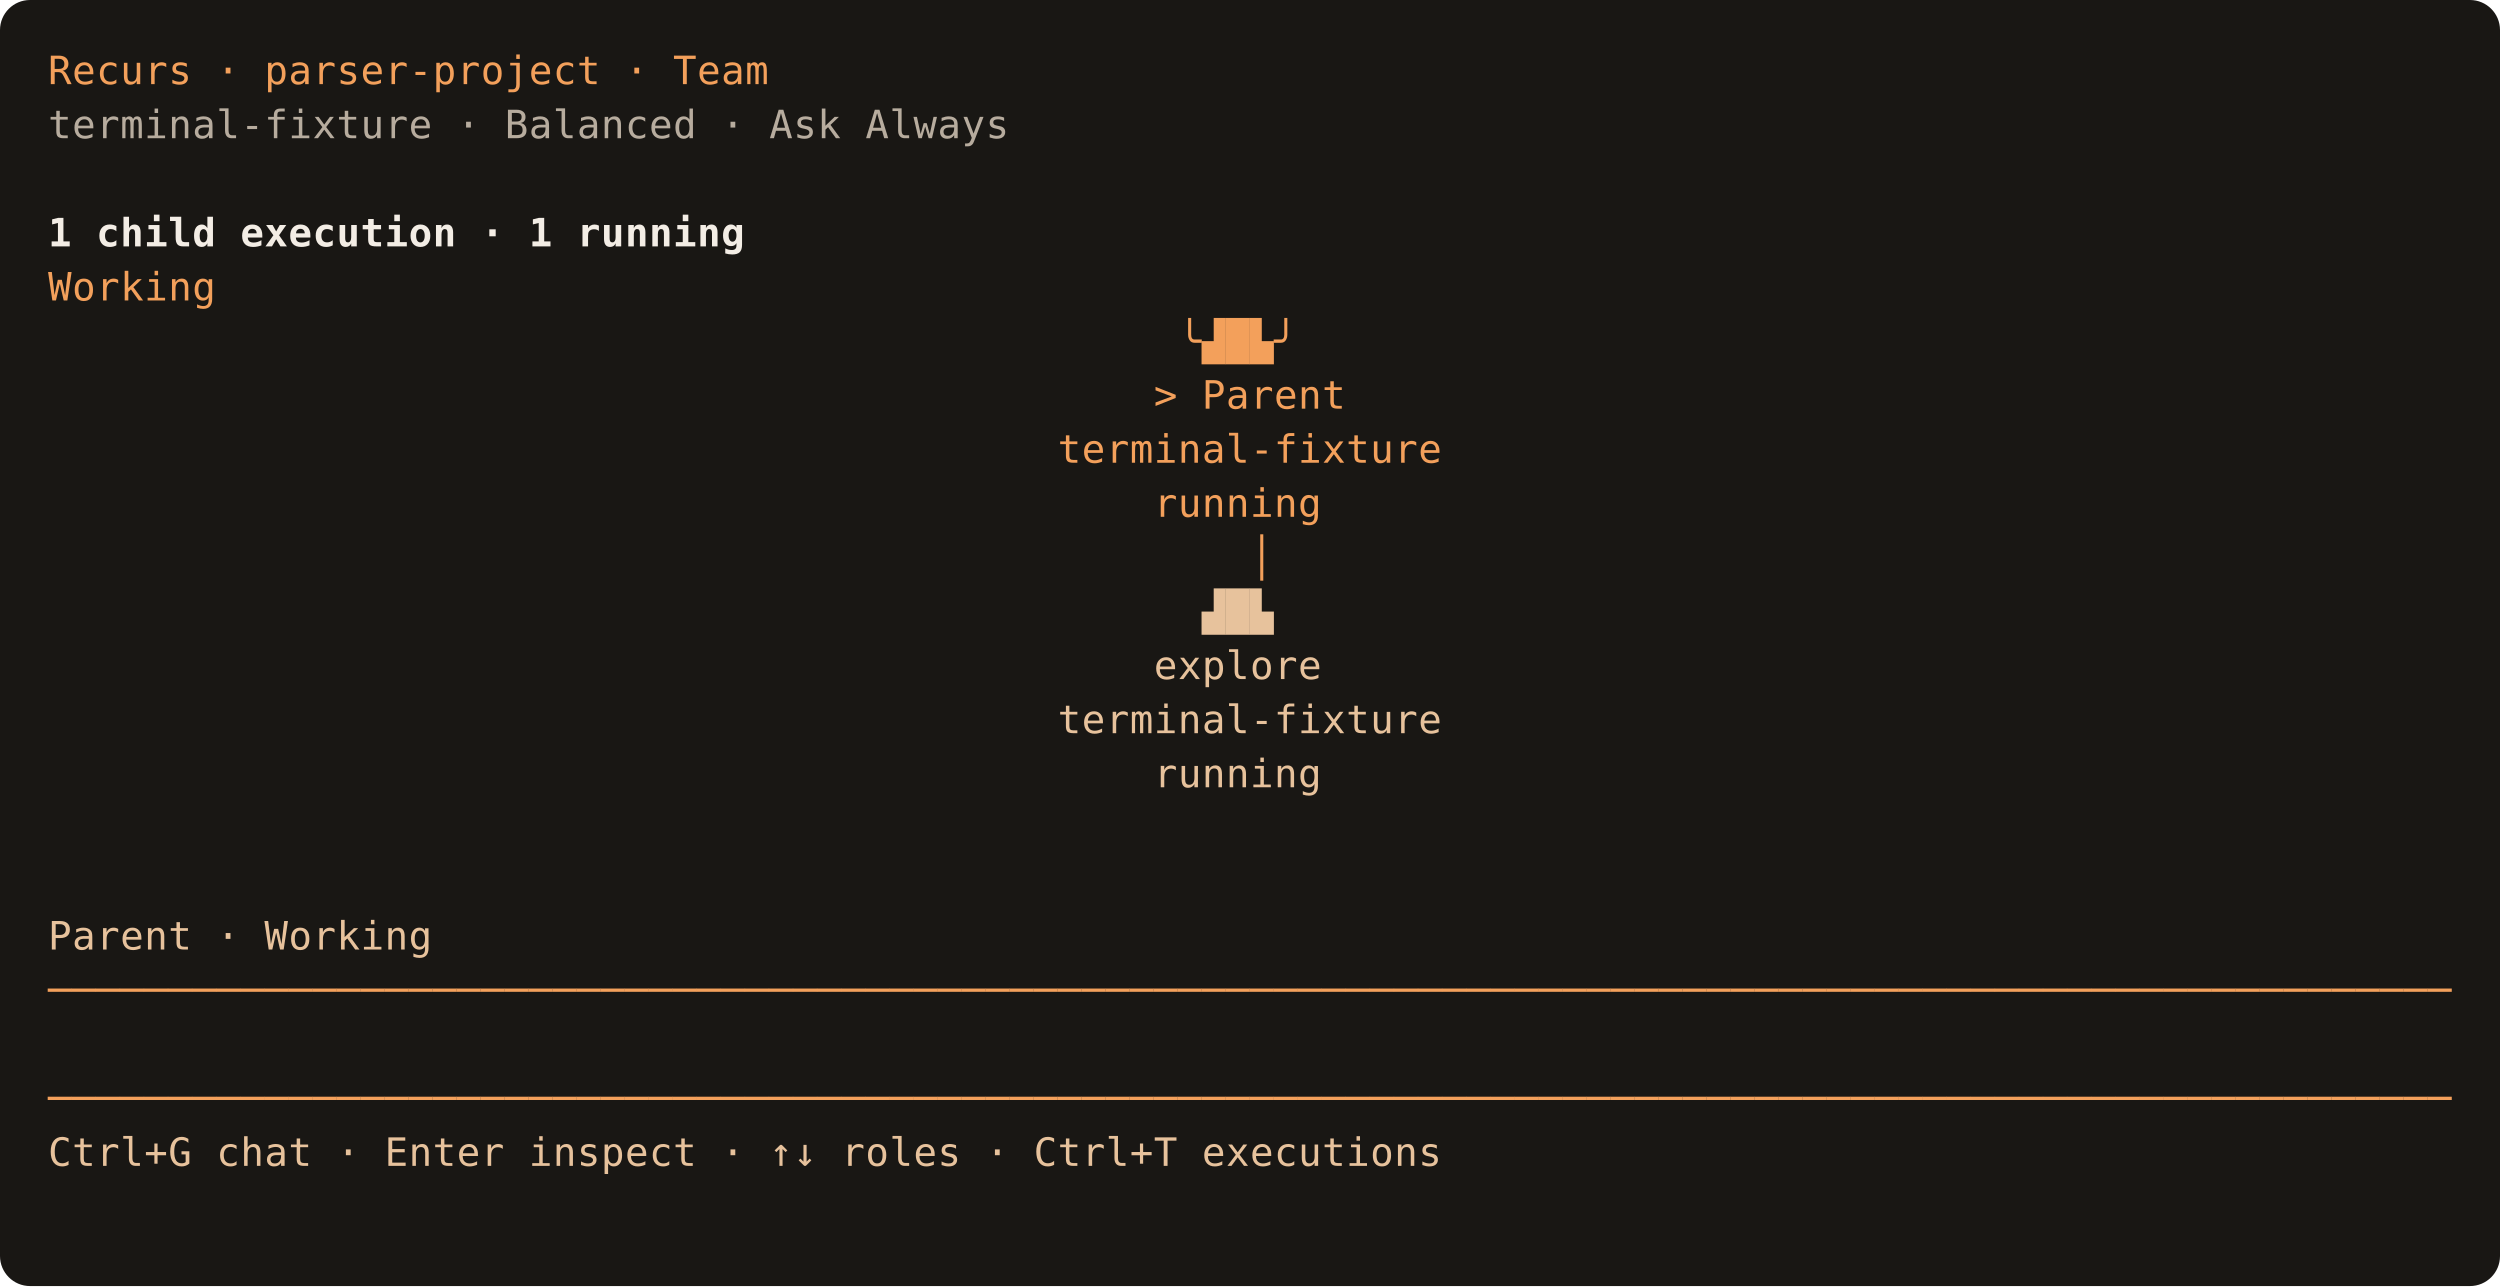
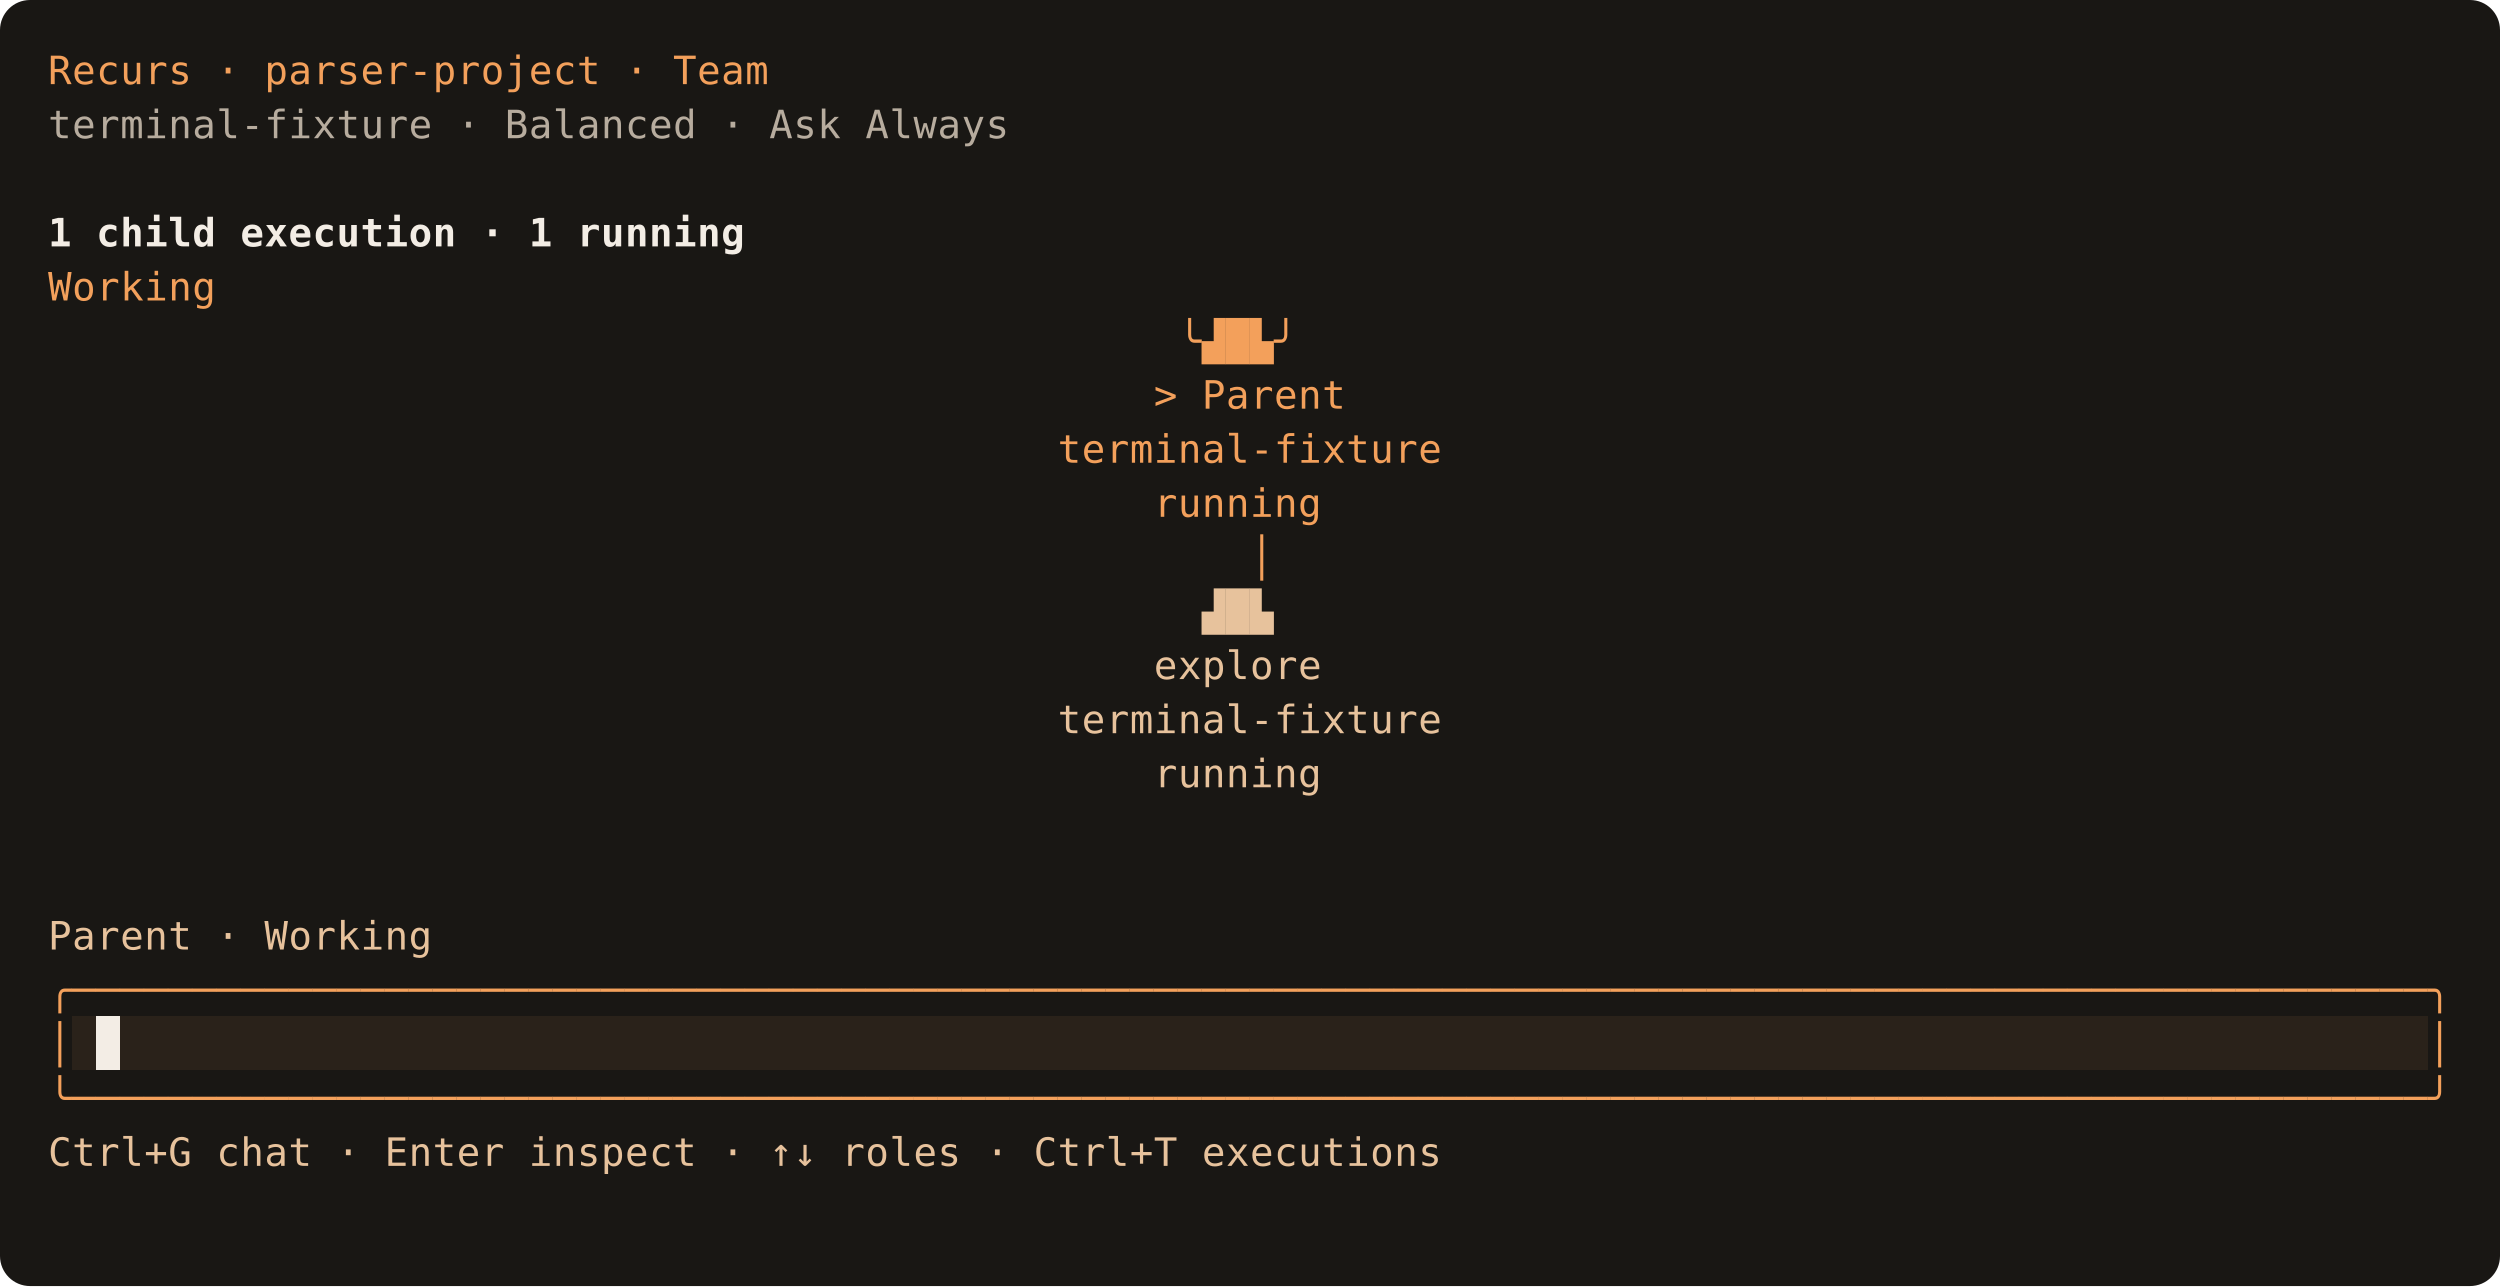
<svg xmlns="http://www.w3.org/2000/svg" width="832" height="428" viewBox="0 0 832 428" role="img" aria-label="Recurs terminal: v19-working">
  <rect width="832" height="428" rx="10" fill="#191714" />
  <g shape-rendering="crispEdges">
    <rect x="16" y="14" width="800" height="18" fill="#191714" />
    <rect x="16" y="32" width="800" height="18" fill="#191714" />
    <rect x="16" y="50" width="800" height="18" fill="#191714" />
    <rect x="16" y="68" width="800" height="18" fill="#191714" />
    <rect x="16" y="86" width="800" height="18" fill="#191714" />
    <rect x="16" y="104" width="800" height="18" fill="#191714" />
    <rect x="16" y="122" width="800" height="18" fill="#191714" />
    <rect x="16" y="140" width="800" height="18" fill="#191714" />
    <rect x="16" y="158" width="800" height="18" fill="#191714" />
    <rect x="16" y="176" width="800" height="18" fill="#191714" />
    <rect x="16" y="194" width="800" height="18" fill="#191714" />
    <rect x="16" y="212" width="800" height="18" fill="#191714" />
    <rect x="16" y="230" width="800" height="18" fill="#191714" />
    <rect x="16" y="248" width="800" height="18" fill="#191714" />
    <rect x="16" y="266" width="800" height="18" fill="#191714" />
    <rect x="16" y="284" width="800" height="18" fill="#191714" />
    <rect x="16" y="302" width="800" height="18" fill="#191714" />
    <rect x="16" y="320" width="800" height="18" fill="#191714" />
-     <rect x="16" y="338" width="800" height="18" fill="#191714" />
+     <rect x="16" y="338" width="8" height="18" fill="#191714" />
+     <rect x="24" y="338" width="8" height="18" fill="#2a221a" />
+     <rect x="32" y="338" width="8" height="18" fill="#f3ede5" />
+     <rect x="40" y="338" width="768" height="18" fill="#2a221a" />
+     <rect x="808" y="338" width="8" height="18" fill="#191714" />
    <rect x="16" y="356" width="800" height="18" fill="#191714" />
    <rect x="16" y="374" width="800" height="18" fill="#191714" />
    <rect x="16" y="392" width="800" height="18" fill="#191714" />
  </g>
  <g font-family="monospace" font-size="13">
    <text x="16" y="28" fill="#f3a05b">R</text>
    <text x="24" y="28" fill="#f3a05b">e</text>
    <text x="32" y="28" fill="#f3a05b">c</text>
    <text x="40" y="28" fill="#f3a05b">u</text>
    <text x="48" y="28" fill="#f3a05b">r</text>
    <text x="56" y="28" fill="#f3a05b">s</text>
    <text x="72" y="28" fill="#f3a05b">·</text>
    <text x="88" y="28" fill="#f3a05b">p</text>
    <text x="96" y="28" fill="#f3a05b">a</text>
    <text x="104" y="28" fill="#f3a05b">r</text>
    <text x="112" y="28" fill="#f3a05b">s</text>
    <text x="120" y="28" fill="#f3a05b">e</text>
    <text x="128" y="28" fill="#f3a05b">r</text>
    <text x="136" y="28" fill="#f3a05b">-</text>
    <text x="144" y="28" fill="#f3a05b">p</text>
    <text x="152" y="28" fill="#f3a05b">r</text>
    <text x="160" y="28" fill="#f3a05b">o</text>
    <text x="168" y="28" fill="#f3a05b">j</text>
    <text x="176" y="28" fill="#f3a05b">e</text>
    <text x="184" y="28" fill="#f3a05b">c</text>
    <text x="192" y="28" fill="#f3a05b">t</text>
    <text x="208" y="28" fill="#f3a05b">·</text>
    <text x="224" y="28" fill="#f3a05b">T</text>
    <text x="232" y="28" fill="#f3a05b">e</text>
    <text x="240" y="28" fill="#f3a05b">a</text>
    <text x="248" y="28" fill="#f3a05b">m</text>
    <text x="16" y="46" fill="#b7ac9e">t</text>
    <text x="24" y="46" fill="#b7ac9e">e</text>
    <text x="32" y="46" fill="#b7ac9e">r</text>
    <text x="40" y="46" fill="#b7ac9e">m</text>
    <text x="48" y="46" fill="#b7ac9e">i</text>
    <text x="56" y="46" fill="#b7ac9e">n</text>
    <text x="64" y="46" fill="#b7ac9e">a</text>
    <text x="72" y="46" fill="#b7ac9e">l</text>
    <text x="80" y="46" fill="#b7ac9e">-</text>
    <text x="88" y="46" fill="#b7ac9e">f</text>
    <text x="96" y="46" fill="#b7ac9e">i</text>
    <text x="104" y="46" fill="#b7ac9e">x</text>
    <text x="112" y="46" fill="#b7ac9e">t</text>
    <text x="120" y="46" fill="#b7ac9e">u</text>
    <text x="128" y="46" fill="#b7ac9e">r</text>
    <text x="136" y="46" fill="#b7ac9e">e</text>
    <text x="152" y="46" fill="#b7ac9e">·</text>
    <text x="168" y="46" fill="#b7ac9e">B</text>
    <text x="176" y="46" fill="#b7ac9e">a</text>
    <text x="184" y="46" fill="#b7ac9e">l</text>
    <text x="192" y="46" fill="#b7ac9e">a</text>
    <text x="200" y="46" fill="#b7ac9e">n</text>
    <text x="208" y="46" fill="#b7ac9e">c</text>
    <text x="216" y="46" fill="#b7ac9e">e</text>
    <text x="224" y="46" fill="#b7ac9e">d</text>
    <text x="240" y="46" fill="#b7ac9e">·</text>
    <text x="256" y="46" fill="#b7ac9e">A</text>
    <text x="264" y="46" fill="#b7ac9e">s</text>
    <text x="272" y="46" fill="#b7ac9e">k</text>
    <text x="288" y="46" fill="#b7ac9e">A</text>
    <text x="296" y="46" fill="#b7ac9e">l</text>
    <text x="304" y="46" fill="#b7ac9e">w</text>
    <text x="312" y="46" fill="#b7ac9e">a</text>
    <text x="320" y="46" fill="#b7ac9e">y</text>
    <text x="328" y="46" fill="#b7ac9e">s</text>
    <text x="16" y="82" fill="#f3ede5" font-weight="bold">1</text>
    <text x="32" y="82" fill="#f3ede5" font-weight="bold">c</text>
    <text x="40" y="82" fill="#f3ede5" font-weight="bold">h</text>
    <text x="48" y="82" fill="#f3ede5" font-weight="bold">i</text>
    <text x="56" y="82" fill="#f3ede5" font-weight="bold">l</text>
    <text x="64" y="82" fill="#f3ede5" font-weight="bold">d</text>
    <text x="80" y="82" fill="#f3ede5" font-weight="bold">e</text>
    <text x="88" y="82" fill="#f3ede5" font-weight="bold">x</text>
    <text x="96" y="82" fill="#f3ede5" font-weight="bold">e</text>
    <text x="104" y="82" fill="#f3ede5" font-weight="bold">c</text>
    <text x="112" y="82" fill="#f3ede5" font-weight="bold">u</text>
    <text x="120" y="82" fill="#f3ede5" font-weight="bold">t</text>
    <text x="128" y="82" fill="#f3ede5" font-weight="bold">i</text>
    <text x="136" y="82" fill="#f3ede5" font-weight="bold">o</text>
    <text x="144" y="82" fill="#f3ede5" font-weight="bold">n</text>
    <text x="160" y="82" fill="#f3ede5" font-weight="bold">·</text>
    <text x="176" y="82" fill="#f3ede5" font-weight="bold">1</text>
    <text x="192" y="82" fill="#f3ede5" font-weight="bold">r</text>
    <text x="200" y="82" fill="#f3ede5" font-weight="bold">u</text>
    <text x="208" y="82" fill="#f3ede5" font-weight="bold">n</text>
    <text x="216" y="82" fill="#f3ede5" font-weight="bold">n</text>
    <text x="224" y="82" fill="#f3ede5" font-weight="bold">i</text>
    <text x="232" y="82" fill="#f3ede5" font-weight="bold">n</text>
    <text x="240" y="82" fill="#f3ede5" font-weight="bold">g</text>
    <text x="16" y="100" fill="#f3a05b">W</text>
    <text x="24" y="100" fill="#f3a05b">o</text>
    <text x="32" y="100" fill="#f3a05b">r</text>
    <text x="40" y="100" fill="#f3a05b">k</text>
    <text x="48" y="100" fill="#f3a05b">i</text>
    <text x="56" y="100" fill="#f3a05b">n</text>
    <text x="64" y="100" fill="#f3a05b">g</text>
    <text x="392" y="118" fill="#f3a05b">╰</text>
    <text x="400" y="118" fill="#f3a05b">▟</text>
    <text x="408" y="118" fill="#f3a05b">█</text>
    <text x="416" y="118" fill="#f3a05b">▙</text>
    <text x="424" y="118" fill="#f3a05b">╯</text>
    <text x="384" y="136" fill="#f3a05b">&gt;</text>
    <text x="400" y="136" fill="#f3a05b">P</text>
    <text x="408" y="136" fill="#f3a05b">a</text>
    <text x="416" y="136" fill="#f3a05b">r</text>
    <text x="424" y="136" fill="#f3a05b">e</text>
    <text x="432" y="136" fill="#f3a05b">n</text>
    <text x="440" y="136" fill="#f3a05b">t</text>
    <text x="352" y="154" fill="#f3a05b">t</text>
    <text x="360" y="154" fill="#f3a05b">e</text>
    <text x="368" y="154" fill="#f3a05b">r</text>
    <text x="376" y="154" fill="#f3a05b">m</text>
    <text x="384" y="154" fill="#f3a05b">i</text>
    <text x="392" y="154" fill="#f3a05b">n</text>
    <text x="400" y="154" fill="#f3a05b">a</text>
    <text x="408" y="154" fill="#f3a05b">l</text>
    <text x="416" y="154" fill="#f3a05b">-</text>
    <text x="424" y="154" fill="#f3a05b">f</text>
    <text x="432" y="154" fill="#f3a05b">i</text>
    <text x="440" y="154" fill="#f3a05b">x</text>
    <text x="448" y="154" fill="#f3a05b">t</text>
    <text x="456" y="154" fill="#f3a05b">u</text>
    <text x="464" y="154" fill="#f3a05b">r</text>
    <text x="472" y="154" fill="#f3a05b">e</text>
    <text x="384" y="172" fill="#f3a05b">r</text>
    <text x="392" y="172" fill="#f3a05b">u</text>
    <text x="400" y="172" fill="#f3a05b">n</text>
    <text x="408" y="172" fill="#f3a05b">n</text>
    <text x="416" y="172" fill="#f3a05b">i</text>
    <text x="424" y="172" fill="#f3a05b">n</text>
    <text x="432" y="172" fill="#f3a05b">g</text>
    <text x="416" y="190" fill="#f3a05b">│</text>
    <text x="400" y="208" fill="#e7c29c">▟</text>
    <text x="408" y="208" fill="#e7c29c">█</text>
    <text x="416" y="208" fill="#e7c29c">▙</text>
    <text x="384" y="226" fill="#e7c29c">e</text>
    <text x="392" y="226" fill="#e7c29c">x</text>
    <text x="400" y="226" fill="#e7c29c">p</text>
    <text x="408" y="226" fill="#e7c29c">l</text>
    <text x="416" y="226" fill="#e7c29c">o</text>
    <text x="424" y="226" fill="#e7c29c">r</text>
    <text x="432" y="226" fill="#e7c29c">e</text>
    <text x="352" y="244" fill="#e7c29c">t</text>
    <text x="360" y="244" fill="#e7c29c">e</text>
    <text x="368" y="244" fill="#e7c29c">r</text>
    <text x="376" y="244" fill="#e7c29c">m</text>
    <text x="384" y="244" fill="#e7c29c">i</text>
    <text x="392" y="244" fill="#e7c29c">n</text>
    <text x="400" y="244" fill="#e7c29c">a</text>
    <text x="408" y="244" fill="#e7c29c">l</text>
    <text x="416" y="244" fill="#e7c29c">-</text>
    <text x="424" y="244" fill="#e7c29c">f</text>
    <text x="432" y="244" fill="#e7c29c">i</text>
    <text x="440" y="244" fill="#e7c29c">x</text>
    <text x="448" y="244" fill="#e7c29c">t</text>
    <text x="456" y="244" fill="#e7c29c">u</text>
    <text x="464" y="244" fill="#e7c29c">r</text>
    <text x="472" y="244" fill="#e7c29c">e</text>
    <text x="384" y="262" fill="#e7c29c">r</text>
    <text x="392" y="262" fill="#e7c29c">u</text>
    <text x="400" y="262" fill="#e7c29c">n</text>
    <text x="408" y="262" fill="#e7c29c">n</text>
    <text x="416" y="262" fill="#e7c29c">i</text>
    <text x="424" y="262" fill="#e7c29c">n</text>
    <text x="432" y="262" fill="#e7c29c">g</text>
    <text x="16" y="316" fill="#e7c29c">P</text>
    <text x="24" y="316" fill="#e7c29c">a</text>
    <text x="32" y="316" fill="#e7c29c">r</text>
    <text x="40" y="316" fill="#e7c29c">e</text>
    <text x="48" y="316" fill="#e7c29c">n</text>
    <text x="56" y="316" fill="#e7c29c">t</text>
    <text x="72" y="316" fill="#e7c29c">·</text>
    <text x="88" y="316" fill="#e7c29c">W</text>
    <text x="96" y="316" fill="#e7c29c">o</text>
    <text x="104" y="316" fill="#e7c29c">r</text>
    <text x="112" y="316" fill="#e7c29c">k</text>
    <text x="120" y="316" fill="#e7c29c">i</text>
    <text x="128" y="316" fill="#e7c29c">n</text>
    <text x="136" y="316" fill="#e7c29c">g</text>
-     <text x="16" y="334" fill="#f3a05b">─</text>
+     <text x="16" y="334" fill="#f3a05b">╭</text>
    <text x="24" y="334" fill="#f3a05b">─</text>
    <text x="32" y="334" fill="#f3a05b">─</text>
    <text x="40" y="334" fill="#f3a05b">─</text>
    <text x="48" y="334" fill="#f3a05b">─</text>
    <text x="56" y="334" fill="#f3a05b">─</text>
    <text x="64" y="334" fill="#f3a05b">─</text>
    <text x="72" y="334" fill="#f3a05b">─</text>
    <text x="80" y="334" fill="#f3a05b">─</text>
    <text x="88" y="334" fill="#f3a05b">─</text>
    <text x="96" y="334" fill="#f3a05b">─</text>
    <text x="104" y="334" fill="#f3a05b">─</text>
    <text x="112" y="334" fill="#f3a05b">─</text>
    <text x="120" y="334" fill="#f3a05b">─</text>
    <text x="128" y="334" fill="#f3a05b">─</text>
    <text x="136" y="334" fill="#f3a05b">─</text>
    <text x="144" y="334" fill="#f3a05b">─</text>
    <text x="152" y="334" fill="#f3a05b">─</text>
    <text x="160" y="334" fill="#f3a05b">─</text>
    <text x="168" y="334" fill="#f3a05b">─</text>
    <text x="176" y="334" fill="#f3a05b">─</text>
    <text x="184" y="334" fill="#f3a05b">─</text>
    <text x="192" y="334" fill="#f3a05b">─</text>
    <text x="200" y="334" fill="#f3a05b">─</text>
    <text x="208" y="334" fill="#f3a05b">─</text>
    <text x="216" y="334" fill="#f3a05b">─</text>
    <text x="224" y="334" fill="#f3a05b">─</text>
    <text x="232" y="334" fill="#f3a05b">─</text>
    <text x="240" y="334" fill="#f3a05b">─</text>
    <text x="248" y="334" fill="#f3a05b">─</text>
    <text x="256" y="334" fill="#f3a05b">─</text>
    <text x="264" y="334" fill="#f3a05b">─</text>
    <text x="272" y="334" fill="#f3a05b">─</text>
    <text x="280" y="334" fill="#f3a05b">─</text>
    <text x="288" y="334" fill="#f3a05b">─</text>
    <text x="296" y="334" fill="#f3a05b">─</text>
    <text x="304" y="334" fill="#f3a05b">─</text>
    <text x="312" y="334" fill="#f3a05b">─</text>
    <text x="320" y="334" fill="#f3a05b">─</text>
    <text x="328" y="334" fill="#f3a05b">─</text>
    <text x="336" y="334" fill="#f3a05b">─</text>
    <text x="344" y="334" fill="#f3a05b">─</text>
    <text x="352" y="334" fill="#f3a05b">─</text>
    <text x="360" y="334" fill="#f3a05b">─</text>
    <text x="368" y="334" fill="#f3a05b">─</text>
    <text x="376" y="334" fill="#f3a05b">─</text>
    <text x="384" y="334" fill="#f3a05b">─</text>
    <text x="392" y="334" fill="#f3a05b">─</text>
    <text x="400" y="334" fill="#f3a05b">─</text>
    <text x="408" y="334" fill="#f3a05b">─</text>
    <text x="416" y="334" fill="#f3a05b">─</text>
    <text x="424" y="334" fill="#f3a05b">─</text>
    <text x="432" y="334" fill="#f3a05b">─</text>
    <text x="440" y="334" fill="#f3a05b">─</text>
    <text x="448" y="334" fill="#f3a05b">─</text>
    <text x="456" y="334" fill="#f3a05b">─</text>
    <text x="464" y="334" fill="#f3a05b">─</text>
    <text x="472" y="334" fill="#f3a05b">─</text>
    <text x="480" y="334" fill="#f3a05b">─</text>
    <text x="488" y="334" fill="#f3a05b">─</text>
    <text x="496" y="334" fill="#f3a05b">─</text>
    <text x="504" y="334" fill="#f3a05b">─</text>
    <text x="512" y="334" fill="#f3a05b">─</text>
    <text x="520" y="334" fill="#f3a05b">─</text>
    <text x="528" y="334" fill="#f3a05b">─</text>
    <text x="536" y="334" fill="#f3a05b">─</text>
    <text x="544" y="334" fill="#f3a05b">─</text>
    <text x="552" y="334" fill="#f3a05b">─</text>
    <text x="560" y="334" fill="#f3a05b">─</text>
    <text x="568" y="334" fill="#f3a05b">─</text>
    <text x="576" y="334" fill="#f3a05b">─</text>
    <text x="584" y="334" fill="#f3a05b">─</text>
    <text x="592" y="334" fill="#f3a05b">─</text>
    <text x="600" y="334" fill="#f3a05b">─</text>
    <text x="608" y="334" fill="#f3a05b">─</text>
    <text x="616" y="334" fill="#f3a05b">─</text>
    <text x="624" y="334" fill="#f3a05b">─</text>
    <text x="632" y="334" fill="#f3a05b">─</text>
    <text x="640" y="334" fill="#f3a05b">─</text>
    <text x="648" y="334" fill="#f3a05b">─</text>
    <text x="656" y="334" fill="#f3a05b">─</text>
    <text x="664" y="334" fill="#f3a05b">─</text>
    <text x="672" y="334" fill="#f3a05b">─</text>
    <text x="680" y="334" fill="#f3a05b">─</text>
    <text x="688" y="334" fill="#f3a05b">─</text>
    <text x="696" y="334" fill="#f3a05b">─</text>
    <text x="704" y="334" fill="#f3a05b">─</text>
    <text x="712" y="334" fill="#f3a05b">─</text>
    <text x="720" y="334" fill="#f3a05b">─</text>
    <text x="728" y="334" fill="#f3a05b">─</text>
    <text x="736" y="334" fill="#f3a05b">─</text>
    <text x="744" y="334" fill="#f3a05b">─</text>
    <text x="752" y="334" fill="#f3a05b">─</text>
    <text x="760" y="334" fill="#f3a05b">─</text>
    <text x="768" y="334" fill="#f3a05b">─</text>
    <text x="776" y="334" fill="#f3a05b">─</text>
    <text x="784" y="334" fill="#f3a05b">─</text>
    <text x="792" y="334" fill="#f3a05b">─</text>
    <text x="800" y="334" fill="#f3a05b">─</text>
-     <text x="808" y="334" fill="#f3a05b">─</text>
-     <text x="16" y="370" fill="#f3a05b">─</text>
+     <text x="808" y="334" fill="#f3a05b">╮</text>
+     <text x="16" y="352" fill="#f3a05b">│</text>
+     <text x="808" y="352" fill="#f3a05b">│</text>
+     <text x="16" y="370" fill="#f3a05b">╰</text>
    <text x="24" y="370" fill="#f3a05b">─</text>
    <text x="32" y="370" fill="#f3a05b">─</text>
    <text x="40" y="370" fill="#f3a05b">─</text>
    <text x="48" y="370" fill="#f3a05b">─</text>
    <text x="56" y="370" fill="#f3a05b">─</text>
    <text x="64" y="370" fill="#f3a05b">─</text>
    <text x="72" y="370" fill="#f3a05b">─</text>
    <text x="80" y="370" fill="#f3a05b">─</text>
    <text x="88" y="370" fill="#f3a05b">─</text>
    <text x="96" y="370" fill="#f3a05b">─</text>
    <text x="104" y="370" fill="#f3a05b">─</text>
    <text x="112" y="370" fill="#f3a05b">─</text>
    <text x="120" y="370" fill="#f3a05b">─</text>
    <text x="128" y="370" fill="#f3a05b">─</text>
    <text x="136" y="370" fill="#f3a05b">─</text>
    <text x="144" y="370" fill="#f3a05b">─</text>
    <text x="152" y="370" fill="#f3a05b">─</text>
    <text x="160" y="370" fill="#f3a05b">─</text>
    <text x="168" y="370" fill="#f3a05b">─</text>
    <text x="176" y="370" fill="#f3a05b">─</text>
    <text x="184" y="370" fill="#f3a05b">─</text>
    <text x="192" y="370" fill="#f3a05b">─</text>
    <text x="200" y="370" fill="#f3a05b">─</text>
    <text x="208" y="370" fill="#f3a05b">─</text>
    <text x="216" y="370" fill="#f3a05b">─</text>
    <text x="224" y="370" fill="#f3a05b">─</text>
    <text x="232" y="370" fill="#f3a05b">─</text>
    <text x="240" y="370" fill="#f3a05b">─</text>
    <text x="248" y="370" fill="#f3a05b">─</text>
    <text x="256" y="370" fill="#f3a05b">─</text>
    <text x="264" y="370" fill="#f3a05b">─</text>
    <text x="272" y="370" fill="#f3a05b">─</text>
    <text x="280" y="370" fill="#f3a05b">─</text>
    <text x="288" y="370" fill="#f3a05b">─</text>
    <text x="296" y="370" fill="#f3a05b">─</text>
    <text x="304" y="370" fill="#f3a05b">─</text>
    <text x="312" y="370" fill="#f3a05b">─</text>
    <text x="320" y="370" fill="#f3a05b">─</text>
    <text x="328" y="370" fill="#f3a05b">─</text>
    <text x="336" y="370" fill="#f3a05b">─</text>
    <text x="344" y="370" fill="#f3a05b">─</text>
    <text x="352" y="370" fill="#f3a05b">─</text>
    <text x="360" y="370" fill="#f3a05b">─</text>
    <text x="368" y="370" fill="#f3a05b">─</text>
    <text x="376" y="370" fill="#f3a05b">─</text>
    <text x="384" y="370" fill="#f3a05b">─</text>
    <text x="392" y="370" fill="#f3a05b">─</text>
    <text x="400" y="370" fill="#f3a05b">─</text>
    <text x="408" y="370" fill="#f3a05b">─</text>
    <text x="416" y="370" fill="#f3a05b">─</text>
    <text x="424" y="370" fill="#f3a05b">─</text>
    <text x="432" y="370" fill="#f3a05b">─</text>
    <text x="440" y="370" fill="#f3a05b">─</text>
    <text x="448" y="370" fill="#f3a05b">─</text>
    <text x="456" y="370" fill="#f3a05b">─</text>
    <text x="464" y="370" fill="#f3a05b">─</text>
    <text x="472" y="370" fill="#f3a05b">─</text>
    <text x="480" y="370" fill="#f3a05b">─</text>
    <text x="488" y="370" fill="#f3a05b">─</text>
    <text x="496" y="370" fill="#f3a05b">─</text>
    <text x="504" y="370" fill="#f3a05b">─</text>
    <text x="512" y="370" fill="#f3a05b">─</text>
    <text x="520" y="370" fill="#f3a05b">─</text>
    <text x="528" y="370" fill="#f3a05b">─</text>
    <text x="536" y="370" fill="#f3a05b">─</text>
    <text x="544" y="370" fill="#f3a05b">─</text>
    <text x="552" y="370" fill="#f3a05b">─</text>
    <text x="560" y="370" fill="#f3a05b">─</text>
    <text x="568" y="370" fill="#f3a05b">─</text>
    <text x="576" y="370" fill="#f3a05b">─</text>
    <text x="584" y="370" fill="#f3a05b">─</text>
    <text x="592" y="370" fill="#f3a05b">─</text>
    <text x="600" y="370" fill="#f3a05b">─</text>
    <text x="608" y="370" fill="#f3a05b">─</text>
    <text x="616" y="370" fill="#f3a05b">─</text>
    <text x="624" y="370" fill="#f3a05b">─</text>
    <text x="632" y="370" fill="#f3a05b">─</text>
    <text x="640" y="370" fill="#f3a05b">─</text>
    <text x="648" y="370" fill="#f3a05b">─</text>
    <text x="656" y="370" fill="#f3a05b">─</text>
    <text x="664" y="370" fill="#f3a05b">─</text>
    <text x="672" y="370" fill="#f3a05b">─</text>
    <text x="680" y="370" fill="#f3a05b">─</text>
    <text x="688" y="370" fill="#f3a05b">─</text>
    <text x="696" y="370" fill="#f3a05b">─</text>
    <text x="704" y="370" fill="#f3a05b">─</text>
    <text x="712" y="370" fill="#f3a05b">─</text>
    <text x="720" y="370" fill="#f3a05b">─</text>
    <text x="728" y="370" fill="#f3a05b">─</text>
    <text x="736" y="370" fill="#f3a05b">─</text>
    <text x="744" y="370" fill="#f3a05b">─</text>
    <text x="752" y="370" fill="#f3a05b">─</text>
    <text x="760" y="370" fill="#f3a05b">─</text>
    <text x="768" y="370" fill="#f3a05b">─</text>
    <text x="776" y="370" fill="#f3a05b">─</text>
    <text x="784" y="370" fill="#f3a05b">─</text>
    <text x="792" y="370" fill="#f3a05b">─</text>
    <text x="800" y="370" fill="#f3a05b">─</text>
-     <text x="808" y="370" fill="#f3a05b">─</text>
+     <text x="808" y="370" fill="#f3a05b">╯</text>
    <text x="16" y="388" fill="#e7c29c">C</text>
    <text x="24" y="388" fill="#e7c29c">t</text>
    <text x="32" y="388" fill="#e7c29c">r</text>
    <text x="40" y="388" fill="#e7c29c">l</text>
    <text x="48" y="388" fill="#e7c29c">+</text>
    <text x="56" y="388" fill="#e7c29c">G</text>
    <text x="72" y="388" fill="#e7c29c">c</text>
    <text x="80" y="388" fill="#e7c29c">h</text>
    <text x="88" y="388" fill="#e7c29c">a</text>
    <text x="96" y="388" fill="#e7c29c">t</text>
    <text x="112" y="388" fill="#e7c29c">·</text>
    <text x="128" y="388" fill="#e7c29c">E</text>
    <text x="136" y="388" fill="#e7c29c">n</text>
    <text x="144" y="388" fill="#e7c29c">t</text>
    <text x="152" y="388" fill="#e7c29c">e</text>
    <text x="160" y="388" fill="#e7c29c">r</text>
    <text x="176" y="388" fill="#e7c29c">i</text>
    <text x="184" y="388" fill="#e7c29c">n</text>
    <text x="192" y="388" fill="#e7c29c">s</text>
    <text x="200" y="388" fill="#e7c29c">p</text>
    <text x="208" y="388" fill="#e7c29c">e</text>
    <text x="216" y="388" fill="#e7c29c">c</text>
    <text x="224" y="388" fill="#e7c29c">t</text>
    <text x="240" y="388" fill="#e7c29c">·</text>
    <text x="256" y="388" fill="#e7c29c">↑</text>
    <text x="264" y="388" fill="#e7c29c">↓</text>
    <text x="280" y="388" fill="#e7c29c">r</text>
    <text x="288" y="388" fill="#e7c29c">o</text>
    <text x="296" y="388" fill="#e7c29c">l</text>
    <text x="304" y="388" fill="#e7c29c">e</text>
    <text x="312" y="388" fill="#e7c29c">s</text>
    <text x="328" y="388" fill="#e7c29c">·</text>
    <text x="344" y="388" fill="#e7c29c">C</text>
    <text x="352" y="388" fill="#e7c29c">t</text>
    <text x="360" y="388" fill="#e7c29c">r</text>
    <text x="368" y="388" fill="#e7c29c">l</text>
    <text x="376" y="388" fill="#e7c29c">+</text>
    <text x="384" y="388" fill="#e7c29c">T</text>
    <text x="400" y="388" fill="#e7c29c">e</text>
    <text x="408" y="388" fill="#e7c29c">x</text>
    <text x="416" y="388" fill="#e7c29c">e</text>
    <text x="424" y="388" fill="#e7c29c">c</text>
    <text x="432" y="388" fill="#e7c29c">u</text>
    <text x="440" y="388" fill="#e7c29c">t</text>
    <text x="448" y="388" fill="#e7c29c">i</text>
    <text x="456" y="388" fill="#e7c29c">o</text>
    <text x="464" y="388" fill="#e7c29c">n</text>
    <text x="472" y="388" fill="#e7c29c">s</text>
  </g>
</svg>
